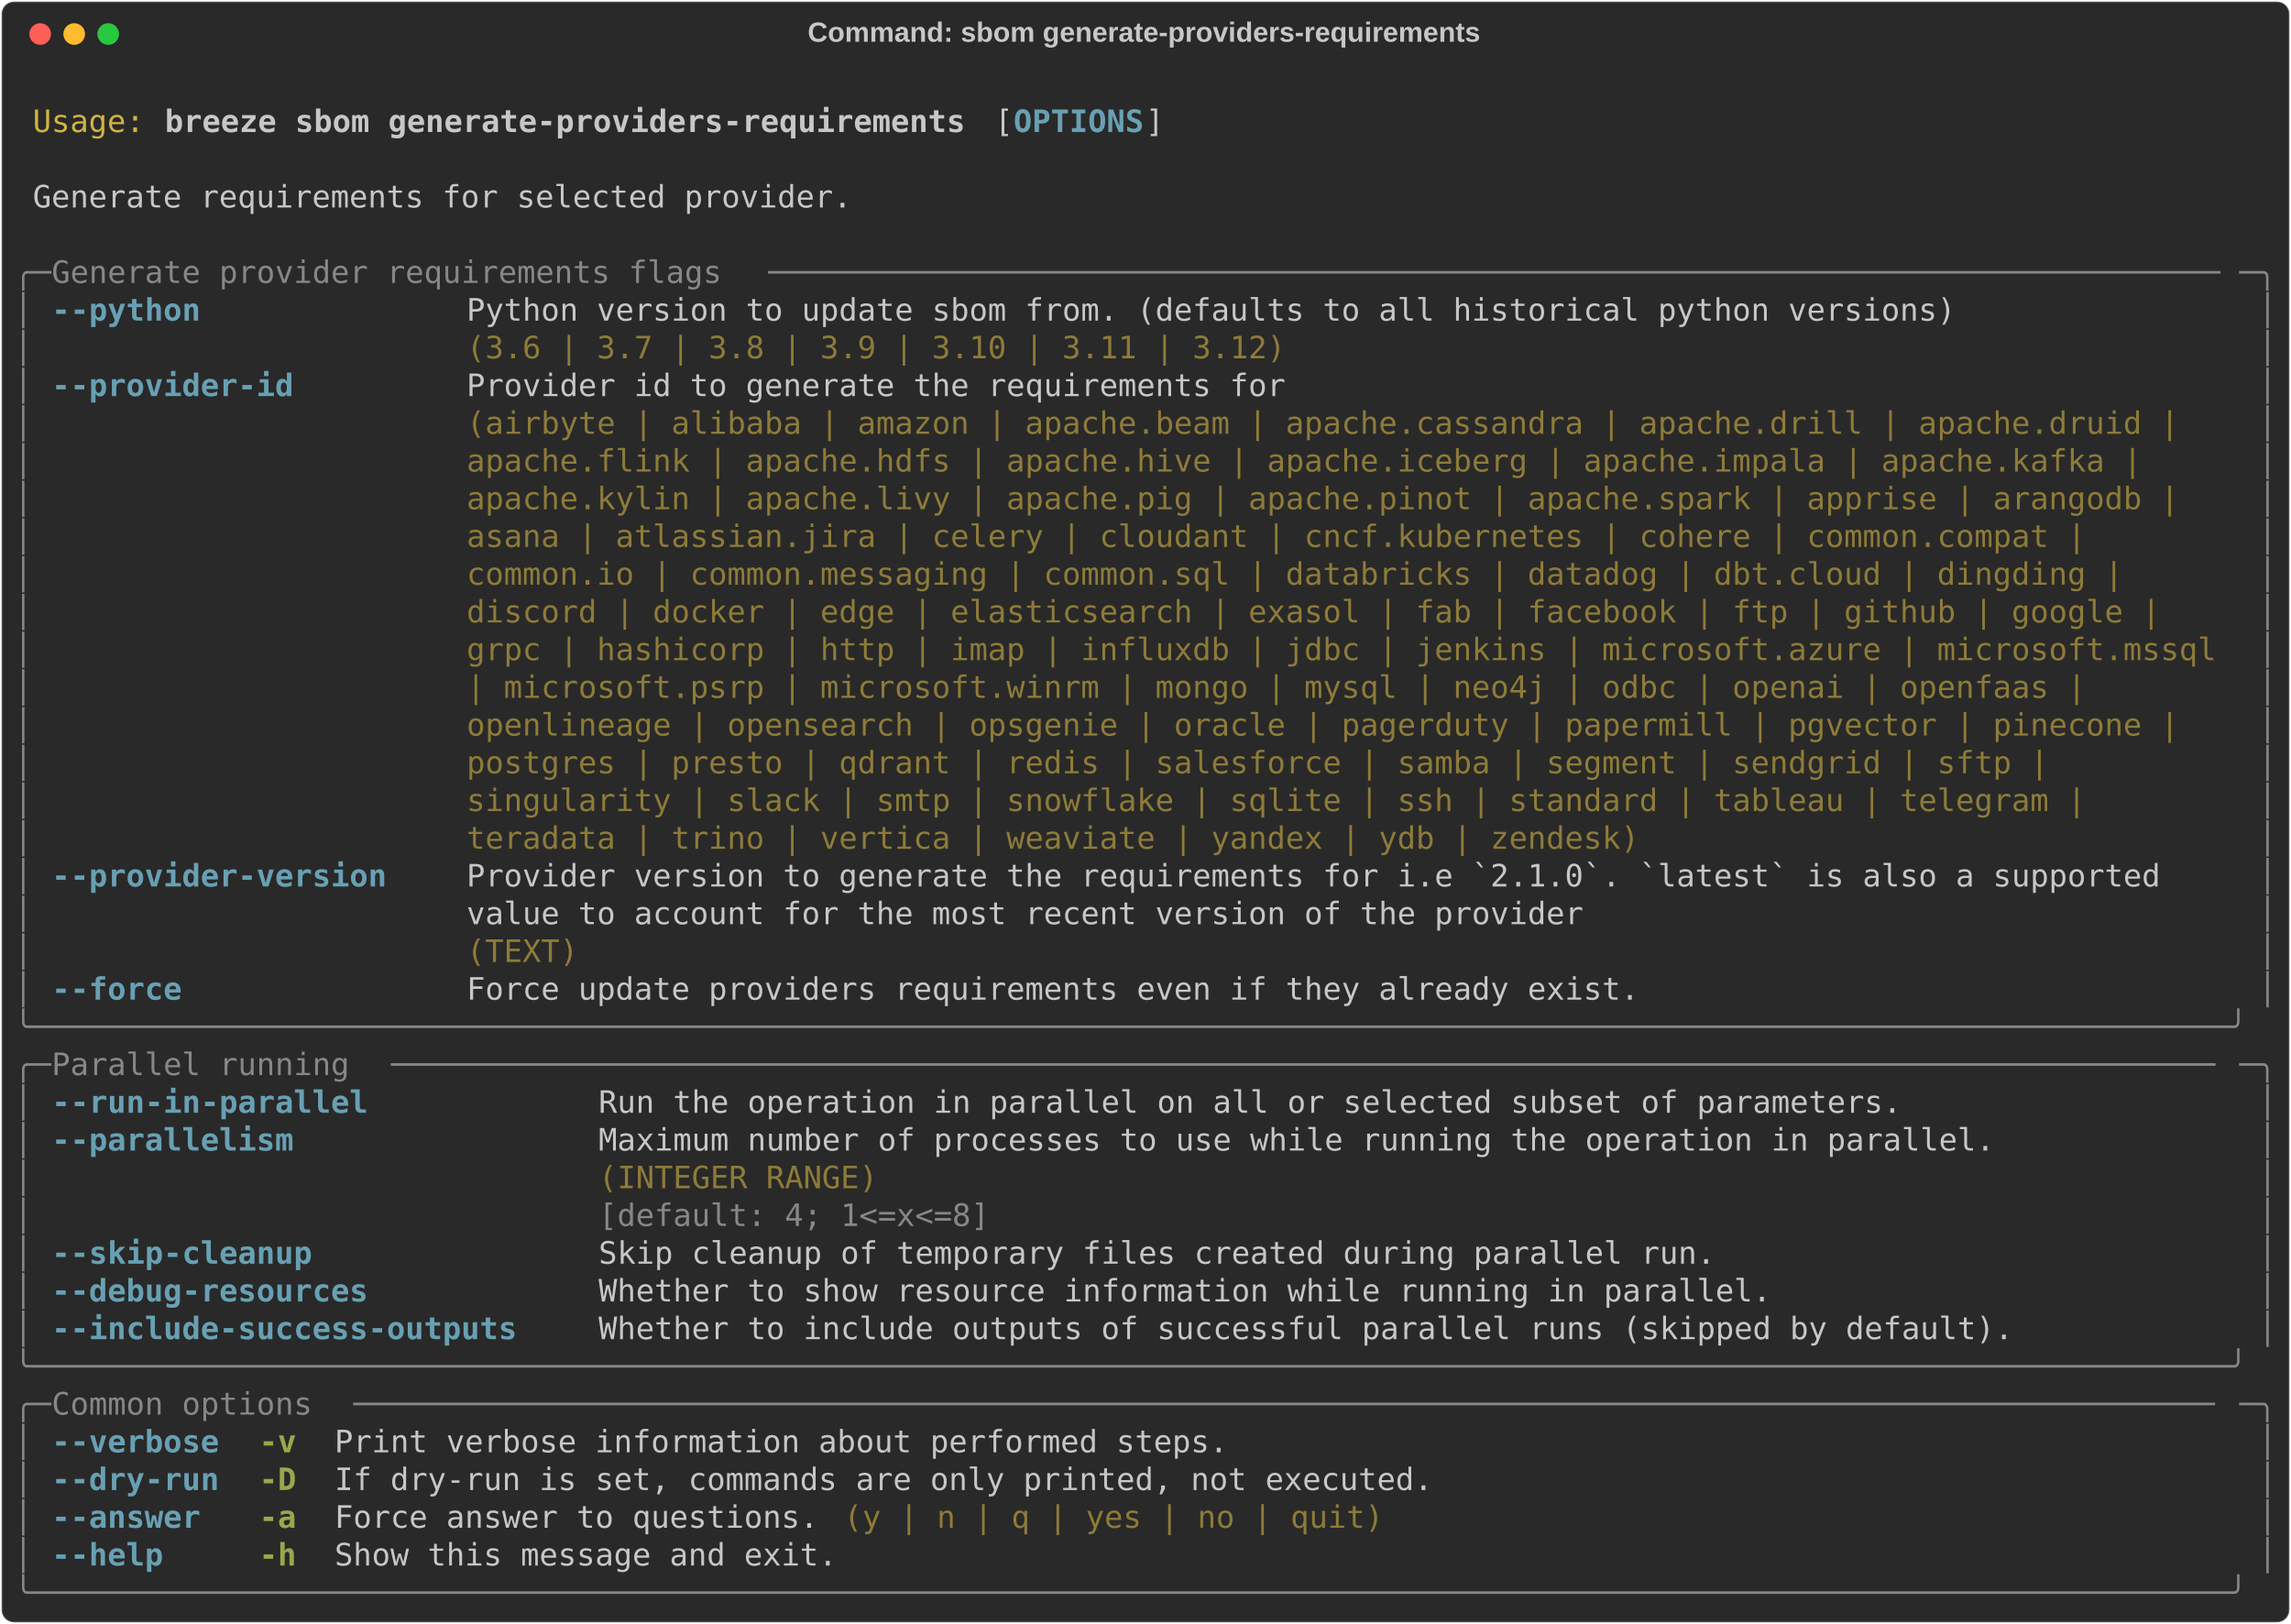
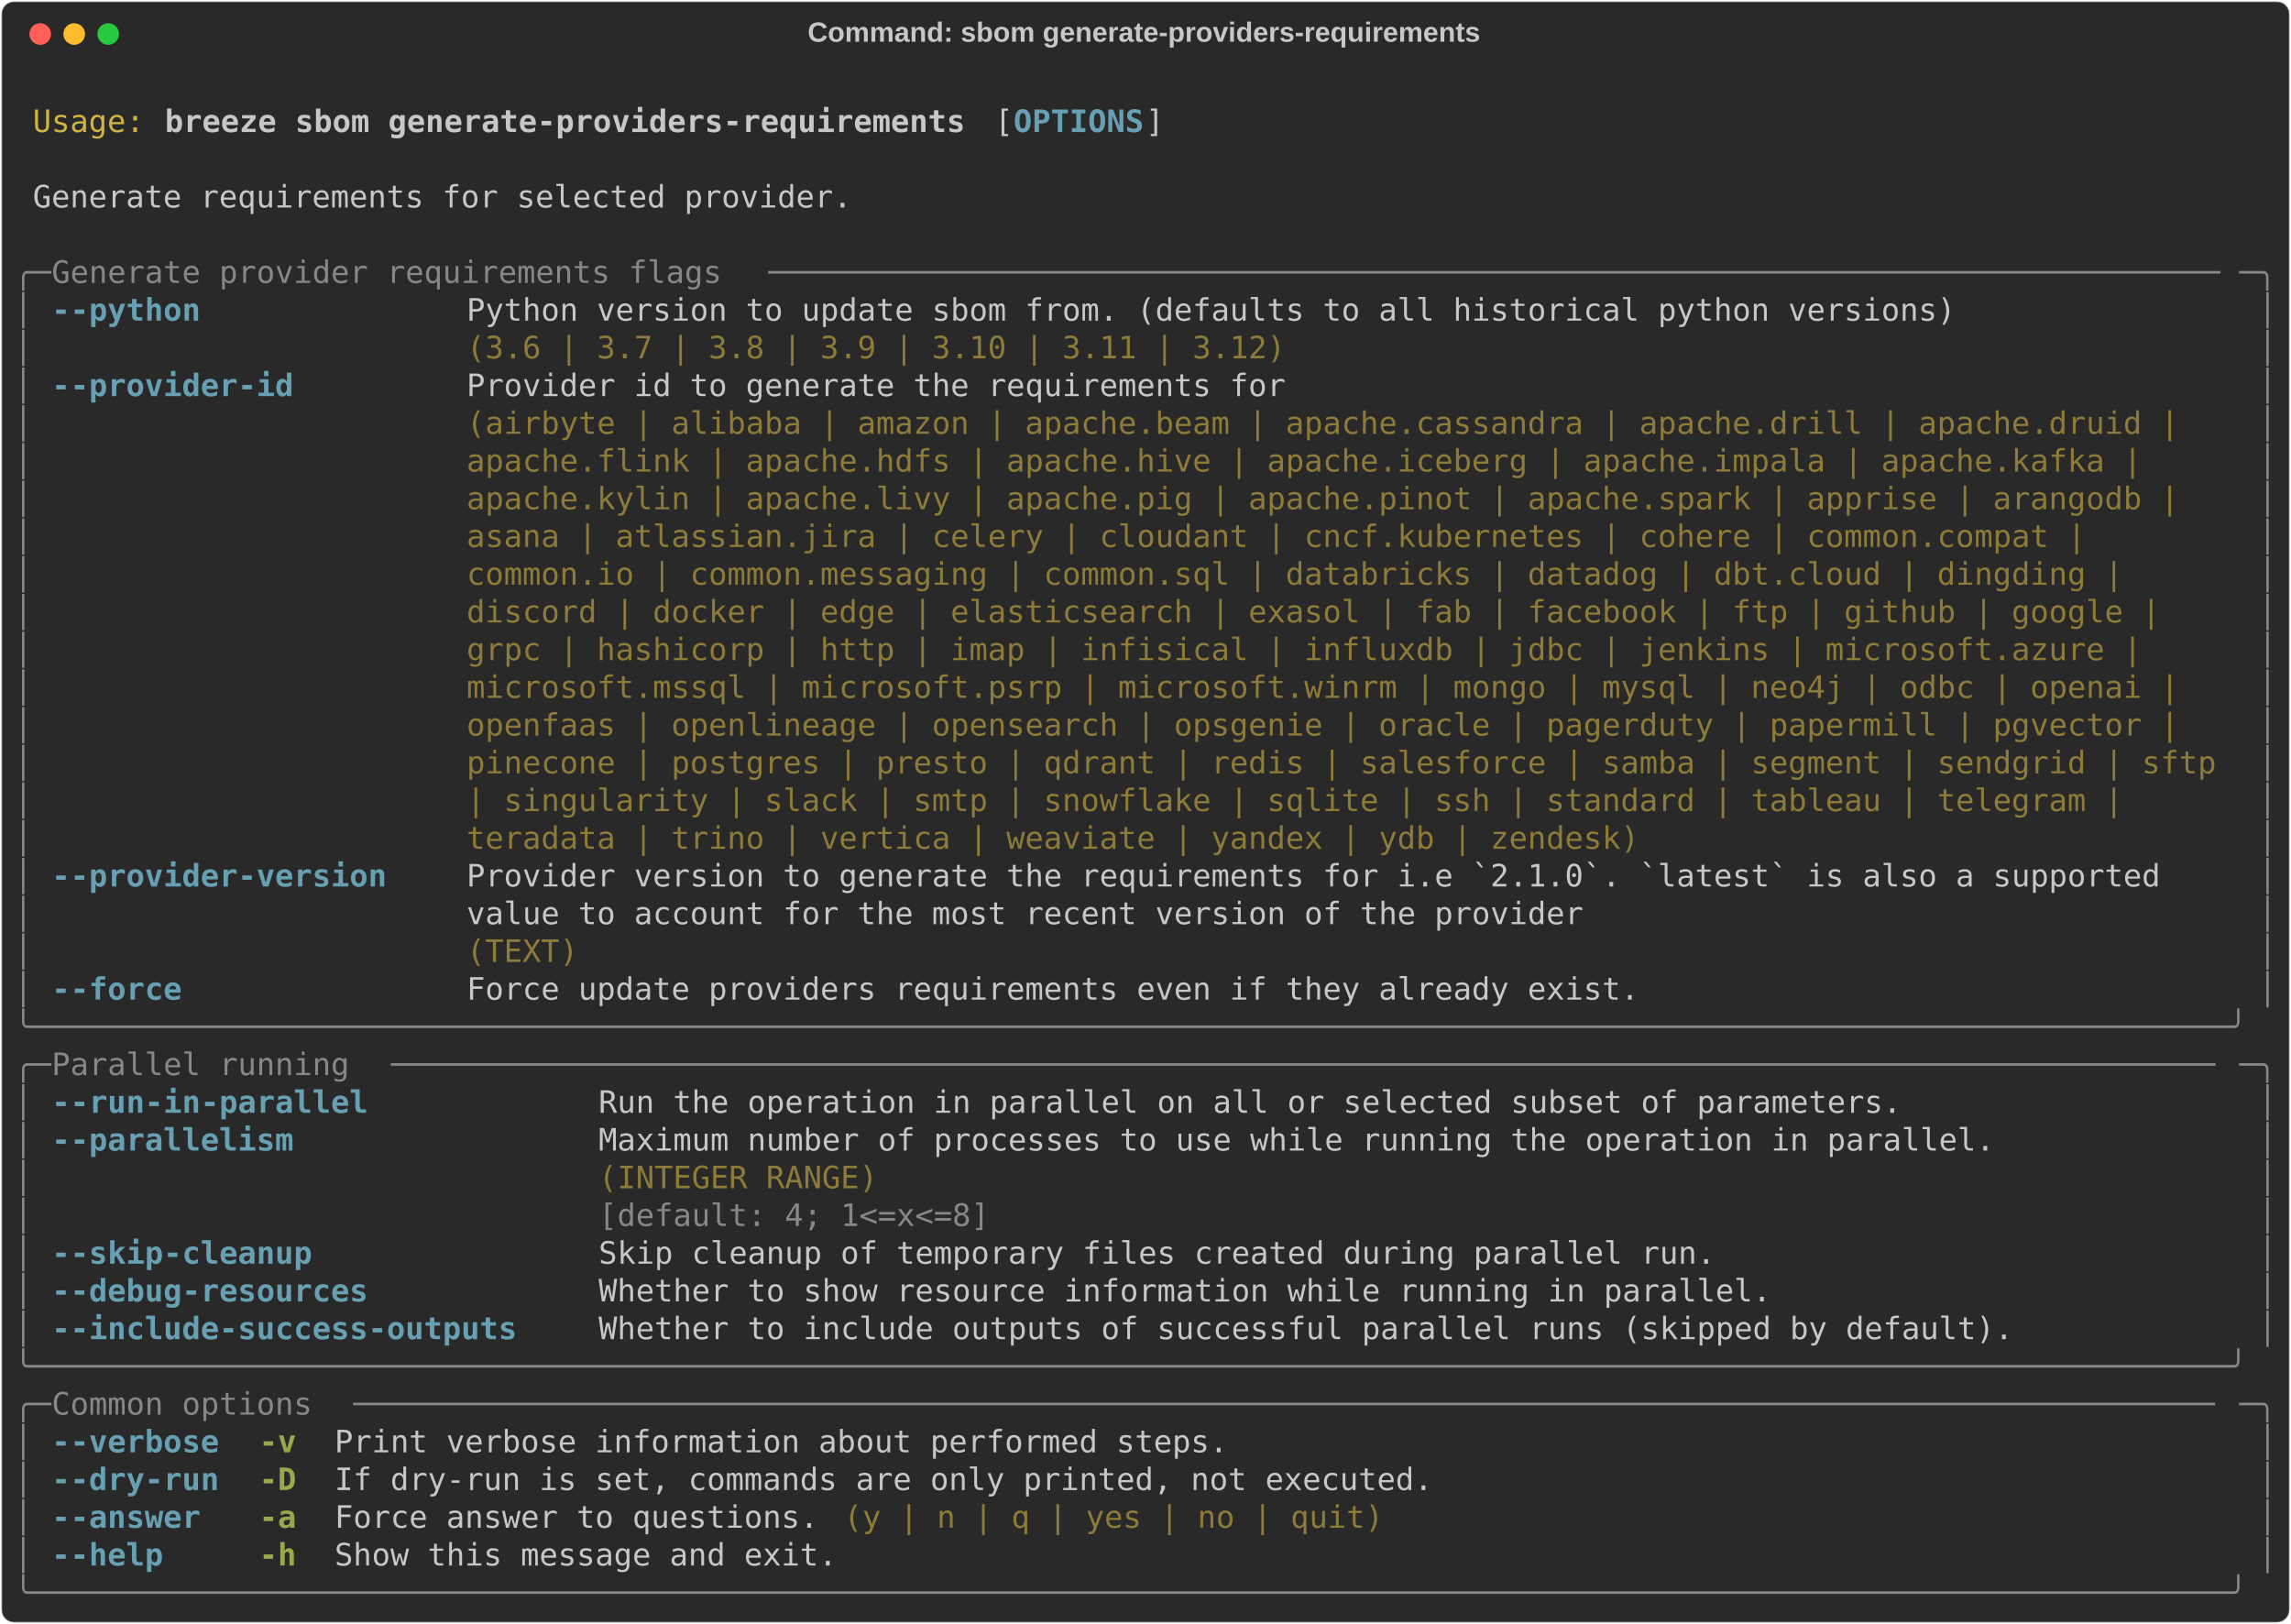
<svg xmlns="http://www.w3.org/2000/svg" class="rich-terminal" viewBox="0 0 1482 1050.4">
  <style>

    @font-face {
        font-family: "Fira Code";
        src: local("FiraCode-Regular"),
                url("https://cdnjs.cloudflare.com/ajax/libs/firacode/6.2.0/woff2/FiraCode-Regular.woff2") format("woff2"),
                url("https://cdnjs.cloudflare.com/ajax/libs/firacode/6.2.0/woff/FiraCode-Regular.woff") format("woff");
        font-style: normal;
        font-weight: 400;
    }
    @font-face {
        font-family: "Fira Code";
        src: local("FiraCode-Bold"),
                url("https://cdnjs.cloudflare.com/ajax/libs/firacode/6.2.0/woff2/FiraCode-Bold.woff2") format("woff2"),
                url("https://cdnjs.cloudflare.com/ajax/libs/firacode/6.2.0/woff/FiraCode-Bold.woff") format("woff");
        font-style: bold;
        font-weight: 700;
    }

    .breeze-sbom-generate-providers-requirements-matrix {
        font-family: Fira Code, monospace;
        font-size: 20px;
        line-height: 24.4px;
        font-variant-east-asian: full-width;
    }

    .breeze-sbom-generate-providers-requirements-title {
        font-size: 18px;
        font-weight: bold;
        font-family: arial;
    }

    .breeze-sbom-generate-providers-requirements-r1 { fill: #c5c8c6 }
.breeze-sbom-generate-providers-requirements-r2 { fill: #d0b344 }
.breeze-sbom-generate-providers-requirements-r3 { fill: #c5c8c6;font-weight: bold }
.breeze-sbom-generate-providers-requirements-r4 { fill: #68a0b3;font-weight: bold }
.breeze-sbom-generate-providers-requirements-r5 { fill: #868887 }
.breeze-sbom-generate-providers-requirements-r6 { fill: #8d7b39 }
.breeze-sbom-generate-providers-requirements-r7 { fill: #98a84b;font-weight: bold }
    </style>
  <defs>
    <clipPath id="breeze-sbom-generate-providers-requirements-clip-terminal">
      <rect x="0" y="0" width="1463.0" height="999.4" />
    </clipPath>
    <clipPath id="breeze-sbom-generate-providers-requirements-line-0">
      <rect x="0" y="1.5" width="1464" height="24.65" />
    </clipPath>
    <clipPath id="breeze-sbom-generate-providers-requirements-line-1">
      <rect x="0" y="25.9" width="1464" height="24.65" />
    </clipPath>
    <clipPath id="breeze-sbom-generate-providers-requirements-line-2">
      <rect x="0" y="50.3" width="1464" height="24.65" />
    </clipPath>
    <clipPath id="breeze-sbom-generate-providers-requirements-line-3">
      <rect x="0" y="74.7" width="1464" height="24.65" />
    </clipPath>
    <clipPath id="breeze-sbom-generate-providers-requirements-line-4">
      <rect x="0" y="99.1" width="1464" height="24.65" />
    </clipPath>
    <clipPath id="breeze-sbom-generate-providers-requirements-line-5">
      <rect x="0" y="123.5" width="1464" height="24.65" />
    </clipPath>
    <clipPath id="breeze-sbom-generate-providers-requirements-line-6">
      <rect x="0" y="147.9" width="1464" height="24.65" />
    </clipPath>
    <clipPath id="breeze-sbom-generate-providers-requirements-line-7">
      <rect x="0" y="172.3" width="1464" height="24.65" />
    </clipPath>
    <clipPath id="breeze-sbom-generate-providers-requirements-line-8">
      <rect x="0" y="196.7" width="1464" height="24.65" />
    </clipPath>
    <clipPath id="breeze-sbom-generate-providers-requirements-line-9">
      <rect x="0" y="221.1" width="1464" height="24.65" />
    </clipPath>
    <clipPath id="breeze-sbom-generate-providers-requirements-line-10">
      <rect x="0" y="245.5" width="1464" height="24.65" />
    </clipPath>
    <clipPath id="breeze-sbom-generate-providers-requirements-line-11">
      <rect x="0" y="269.9" width="1464" height="24.65" />
    </clipPath>
    <clipPath id="breeze-sbom-generate-providers-requirements-line-12">
      <rect x="0" y="294.3" width="1464" height="24.65" />
    </clipPath>
    <clipPath id="breeze-sbom-generate-providers-requirements-line-13">
      <rect x="0" y="318.7" width="1464" height="24.65" />
    </clipPath>
    <clipPath id="breeze-sbom-generate-providers-requirements-line-14">
      <rect x="0" y="343.1" width="1464" height="24.65" />
    </clipPath>
    <clipPath id="breeze-sbom-generate-providers-requirements-line-15">
      <rect x="0" y="367.5" width="1464" height="24.65" />
    </clipPath>
    <clipPath id="breeze-sbom-generate-providers-requirements-line-16">
      <rect x="0" y="391.9" width="1464" height="24.65" />
    </clipPath>
    <clipPath id="breeze-sbom-generate-providers-requirements-line-17">
      <rect x="0" y="416.3" width="1464" height="24.65" />
    </clipPath>
    <clipPath id="breeze-sbom-generate-providers-requirements-line-18">
      <rect x="0" y="440.7" width="1464" height="24.65" />
    </clipPath>
    <clipPath id="breeze-sbom-generate-providers-requirements-line-19">
      <rect x="0" y="465.1" width="1464" height="24.65" />
    </clipPath>
    <clipPath id="breeze-sbom-generate-providers-requirements-line-20">
      <rect x="0" y="489.5" width="1464" height="24.65" />
    </clipPath>
    <clipPath id="breeze-sbom-generate-providers-requirements-line-21">
      <rect x="0" y="513.9" width="1464" height="24.65" />
    </clipPath>
    <clipPath id="breeze-sbom-generate-providers-requirements-line-22">
      <rect x="0" y="538.3" width="1464" height="24.65" />
    </clipPath>
    <clipPath id="breeze-sbom-generate-providers-requirements-line-23">
      <rect x="0" y="562.7" width="1464" height="24.65" />
    </clipPath>
    <clipPath id="breeze-sbom-generate-providers-requirements-line-24">
      <rect x="0" y="587.1" width="1464" height="24.65" />
    </clipPath>
    <clipPath id="breeze-sbom-generate-providers-requirements-line-25">
      <rect x="0" y="611.5" width="1464" height="24.65" />
    </clipPath>
    <clipPath id="breeze-sbom-generate-providers-requirements-line-26">
      <rect x="0" y="635.9" width="1464" height="24.65" />
    </clipPath>
    <clipPath id="breeze-sbom-generate-providers-requirements-line-27">
      <rect x="0" y="660.3" width="1464" height="24.65" />
    </clipPath>
    <clipPath id="breeze-sbom-generate-providers-requirements-line-28">
      <rect x="0" y="684.7" width="1464" height="24.65" />
    </clipPath>
    <clipPath id="breeze-sbom-generate-providers-requirements-line-29">
      <rect x="0" y="709.1" width="1464" height="24.65" />
    </clipPath>
    <clipPath id="breeze-sbom-generate-providers-requirements-line-30">
      <rect x="0" y="733.5" width="1464" height="24.65" />
    </clipPath>
    <clipPath id="breeze-sbom-generate-providers-requirements-line-31">
      <rect x="0" y="757.9" width="1464" height="24.65" />
    </clipPath>
    <clipPath id="breeze-sbom-generate-providers-requirements-line-32">
      <rect x="0" y="782.3" width="1464" height="24.65" />
    </clipPath>
    <clipPath id="breeze-sbom-generate-providers-requirements-line-33">
      <rect x="0" y="806.7" width="1464" height="24.65" />
    </clipPath>
    <clipPath id="breeze-sbom-generate-providers-requirements-line-34">
      <rect x="0" y="831.1" width="1464" height="24.65" />
    </clipPath>
    <clipPath id="breeze-sbom-generate-providers-requirements-line-35">
      <rect x="0" y="855.5" width="1464" height="24.65" />
    </clipPath>
    <clipPath id="breeze-sbom-generate-providers-requirements-line-36">
      <rect x="0" y="879.9" width="1464" height="24.65" />
    </clipPath>
    <clipPath id="breeze-sbom-generate-providers-requirements-line-37">
      <rect x="0" y="904.3" width="1464" height="24.65" />
    </clipPath>
    <clipPath id="breeze-sbom-generate-providers-requirements-line-38">
      <rect x="0" y="928.7" width="1464" height="24.65" />
    </clipPath>
    <clipPath id="breeze-sbom-generate-providers-requirements-line-39">
      <rect x="0" y="953.1" width="1464" height="24.65" />
    </clipPath>
  </defs>
  <rect fill="#292929" stroke="rgba(255,255,255,0.35)" stroke-width="1" x="1" y="1" width="1480" height="1048.4" rx="8" />
  <text class="breeze-sbom-generate-providers-requirements-title" fill="#c5c8c6" text-anchor="middle" x="740" y="27">Command: sbom generate-providers-requirements</text>
  <g transform="translate(26,22)">
    <circle cx="0" cy="0" r="7" fill="#ff5f57" />
    <circle cx="22" cy="0" r="7" fill="#febc2e" />
    <circle cx="44" cy="0" r="7" fill="#28c840" />
  </g>
  <g transform="translate(9, 41)" clip-path="url(#breeze-sbom-generate-providers-requirements-clip-terminal)">
    <g class="breeze-sbom-generate-providers-requirements-matrix">
      <text class="breeze-sbom-generate-providers-requirements-r1" x="1464" y="20" textLength="12.2" clip-path="url(#breeze-sbom-generate-providers-requirements-line-0)">
</text>
      <text class="breeze-sbom-generate-providers-requirements-r2" x="12.2" y="44.4" textLength="73.2" clip-path="url(#breeze-sbom-generate-providers-requirements-line-1)">Usage:</text>
      <text class="breeze-sbom-generate-providers-requirements-r3" x="97.6" y="44.4" textLength="524.6" clip-path="url(#breeze-sbom-generate-providers-requirements-line-1)">breeze sbom generate-providers-requirements</text>
      <text class="breeze-sbom-generate-providers-requirements-r1" x="634.4" y="44.4" textLength="12.2" clip-path="url(#breeze-sbom-generate-providers-requirements-line-1)">[</text>
      <text class="breeze-sbom-generate-providers-requirements-r4" x="646.6" y="44.4" textLength="85.4" clip-path="url(#breeze-sbom-generate-providers-requirements-line-1)">OPTIONS</text>
      <text class="breeze-sbom-generate-providers-requirements-r1" x="732" y="44.4" textLength="12.2" clip-path="url(#breeze-sbom-generate-providers-requirements-line-1)">]</text>
      <text class="breeze-sbom-generate-providers-requirements-r1" x="1464" y="44.4" textLength="12.2" clip-path="url(#breeze-sbom-generate-providers-requirements-line-1)">
</text>
      <text class="breeze-sbom-generate-providers-requirements-r1" x="1464" y="68.8" textLength="12.2" clip-path="url(#breeze-sbom-generate-providers-requirements-line-2)">
</text>
      <text class="breeze-sbom-generate-providers-requirements-r1" x="12.2" y="93.2" textLength="536.8" clip-path="url(#breeze-sbom-generate-providers-requirements-line-3)">Generate requirements for selected provider.</text>
      <text class="breeze-sbom-generate-providers-requirements-r1" x="1464" y="93.2" textLength="12.2" clip-path="url(#breeze-sbom-generate-providers-requirements-line-3)">
</text>
      <text class="breeze-sbom-generate-providers-requirements-r1" x="1464" y="117.6" textLength="12.2" clip-path="url(#breeze-sbom-generate-providers-requirements-line-4)">
</text>
      <text class="breeze-sbom-generate-providers-requirements-r5" x="0" y="142" textLength="24.4" clip-path="url(#breeze-sbom-generate-providers-requirements-line-5)">╭─</text>
      <text class="breeze-sbom-generate-providers-requirements-r5" x="24.4" y="142" textLength="463.6" clip-path="url(#breeze-sbom-generate-providers-requirements-line-5)"> Generate provider requirements flags </text>
      <text class="breeze-sbom-generate-providers-requirements-r5" x="488" y="142" textLength="951.6" clip-path="url(#breeze-sbom-generate-providers-requirements-line-5)">──────────────────────────────────────────────────────────────────────────────</text>
      <text class="breeze-sbom-generate-providers-requirements-r5" x="1439.6" y="142" textLength="24.4" clip-path="url(#breeze-sbom-generate-providers-requirements-line-5)">─╮</text>
      <text class="breeze-sbom-generate-providers-requirements-r1" x="1464" y="142" textLength="12.2" clip-path="url(#breeze-sbom-generate-providers-requirements-line-5)">
</text>
      <text class="breeze-sbom-generate-providers-requirements-r5" x="0" y="166.4" textLength="12.2" clip-path="url(#breeze-sbom-generate-providers-requirements-line-6)">│</text>
      <text class="breeze-sbom-generate-providers-requirements-r4" x="24.4" y="166.4" textLength="97.6" clip-path="url(#breeze-sbom-generate-providers-requirements-line-6)">--python</text>
      <text class="breeze-sbom-generate-providers-requirements-r1" x="292.8" y="166.4" textLength="976" clip-path="url(#breeze-sbom-generate-providers-requirements-line-6)">Python version to update sbom from. (defaults to all historical python versions)</text>
      <text class="breeze-sbom-generate-providers-requirements-r5" x="1451.8" y="166.4" textLength="12.2" clip-path="url(#breeze-sbom-generate-providers-requirements-line-6)">│</text>
      <text class="breeze-sbom-generate-providers-requirements-r1" x="1464" y="166.4" textLength="12.2" clip-path="url(#breeze-sbom-generate-providers-requirements-line-6)">
</text>
      <text class="breeze-sbom-generate-providers-requirements-r5" x="0" y="190.8" textLength="12.2" clip-path="url(#breeze-sbom-generate-providers-requirements-line-7)">│</text>
      <text class="breeze-sbom-generate-providers-requirements-r6" x="292.8" y="190.8" textLength="976" clip-path="url(#breeze-sbom-generate-providers-requirements-line-7)">(3.6 | 3.7 | 3.8 | 3.9 | 3.10 | 3.11 | 3.12)                                    </text>
      <text class="breeze-sbom-generate-providers-requirements-r5" x="1451.8" y="190.8" textLength="12.2" clip-path="url(#breeze-sbom-generate-providers-requirements-line-7)">│</text>
      <text class="breeze-sbom-generate-providers-requirements-r1" x="1464" y="190.8" textLength="12.2" clip-path="url(#breeze-sbom-generate-providers-requirements-line-7)">
</text>
      <text class="breeze-sbom-generate-providers-requirements-r5" x="0" y="215.2" textLength="12.2" clip-path="url(#breeze-sbom-generate-providers-requirements-line-8)">│</text>
      <text class="breeze-sbom-generate-providers-requirements-r4" x="24.4" y="215.2" textLength="158.6" clip-path="url(#breeze-sbom-generate-providers-requirements-line-8)">--provider-id</text>
      <text class="breeze-sbom-generate-providers-requirements-r1" x="292.8" y="215.2" textLength="1146.8" clip-path="url(#breeze-sbom-generate-providers-requirements-line-8)">Provider id to generate the requirements for                                                  </text>
      <text class="breeze-sbom-generate-providers-requirements-r5" x="1451.8" y="215.2" textLength="12.2" clip-path="url(#breeze-sbom-generate-providers-requirements-line-8)">│</text>
      <text class="breeze-sbom-generate-providers-requirements-r1" x="1464" y="215.2" textLength="12.2" clip-path="url(#breeze-sbom-generate-providers-requirements-line-8)">
</text>
      <text class="breeze-sbom-generate-providers-requirements-r5" x="0" y="239.6" textLength="12.2" clip-path="url(#breeze-sbom-generate-providers-requirements-line-9)">│</text>
      <text class="breeze-sbom-generate-providers-requirements-r6" x="292.8" y="239.6" textLength="1146.8" clip-path="url(#breeze-sbom-generate-providers-requirements-line-9)">(airbyte | alibaba | amazon | apache.beam | apache.cassandra | apache.drill | apache.druid |  </text>
      <text class="breeze-sbom-generate-providers-requirements-r5" x="1451.8" y="239.6" textLength="12.2" clip-path="url(#breeze-sbom-generate-providers-requirements-line-9)">│</text>
      <text class="breeze-sbom-generate-providers-requirements-r1" x="1464" y="239.6" textLength="12.2" clip-path="url(#breeze-sbom-generate-providers-requirements-line-9)">
</text>
      <text class="breeze-sbom-generate-providers-requirements-r5" x="0" y="264" textLength="12.2" clip-path="url(#breeze-sbom-generate-providers-requirements-line-10)">│</text>
      <text class="breeze-sbom-generate-providers-requirements-r6" x="292.8" y="264" textLength="1146.8" clip-path="url(#breeze-sbom-generate-providers-requirements-line-10)">apache.flink | apache.hdfs | apache.hive | apache.iceberg | apache.impala | apache.kafka |    </text>
      <text class="breeze-sbom-generate-providers-requirements-r5" x="1451.8" y="264" textLength="12.2" clip-path="url(#breeze-sbom-generate-providers-requirements-line-10)">│</text>
      <text class="breeze-sbom-generate-providers-requirements-r1" x="1464" y="264" textLength="12.2" clip-path="url(#breeze-sbom-generate-providers-requirements-line-10)">
</text>
      <text class="breeze-sbom-generate-providers-requirements-r5" x="0" y="288.4" textLength="12.2" clip-path="url(#breeze-sbom-generate-providers-requirements-line-11)">│</text>
      <text class="breeze-sbom-generate-providers-requirements-r6" x="292.8" y="288.4" textLength="1146.8" clip-path="url(#breeze-sbom-generate-providers-requirements-line-11)">apache.kylin | apache.livy | apache.pig | apache.pinot | apache.spark | apprise | arangodb |  </text>
      <text class="breeze-sbom-generate-providers-requirements-r5" x="1451.8" y="288.4" textLength="12.2" clip-path="url(#breeze-sbom-generate-providers-requirements-line-11)">│</text>
      <text class="breeze-sbom-generate-providers-requirements-r1" x="1464" y="288.4" textLength="12.2" clip-path="url(#breeze-sbom-generate-providers-requirements-line-11)">
</text>
      <text class="breeze-sbom-generate-providers-requirements-r5" x="0" y="312.8" textLength="12.2" clip-path="url(#breeze-sbom-generate-providers-requirements-line-12)">│</text>
      <text class="breeze-sbom-generate-providers-requirements-r6" x="292.8" y="312.8" textLength="1146.8" clip-path="url(#breeze-sbom-generate-providers-requirements-line-12)">asana | atlassian.jira | celery | cloudant | cncf.kubernetes | cohere | common.compat |       </text>
      <text class="breeze-sbom-generate-providers-requirements-r5" x="1451.8" y="312.8" textLength="12.2" clip-path="url(#breeze-sbom-generate-providers-requirements-line-12)">│</text>
      <text class="breeze-sbom-generate-providers-requirements-r1" x="1464" y="312.8" textLength="12.2" clip-path="url(#breeze-sbom-generate-providers-requirements-line-12)">
</text>
      <text class="breeze-sbom-generate-providers-requirements-r5" x="0" y="337.2" textLength="12.2" clip-path="url(#breeze-sbom-generate-providers-requirements-line-13)">│</text>
      <text class="breeze-sbom-generate-providers-requirements-r6" x="292.8" y="337.2" textLength="1146.8" clip-path="url(#breeze-sbom-generate-providers-requirements-line-13)">common.io | common.messaging | common.sql | databricks | datadog | dbt.cloud | dingding |     </text>
      <text class="breeze-sbom-generate-providers-requirements-r5" x="1451.8" y="337.2" textLength="12.2" clip-path="url(#breeze-sbom-generate-providers-requirements-line-13)">│</text>
      <text class="breeze-sbom-generate-providers-requirements-r1" x="1464" y="337.2" textLength="12.2" clip-path="url(#breeze-sbom-generate-providers-requirements-line-13)">
</text>
      <text class="breeze-sbom-generate-providers-requirements-r5" x="0" y="361.6" textLength="12.2" clip-path="url(#breeze-sbom-generate-providers-requirements-line-14)">│</text>
      <text class="breeze-sbom-generate-providers-requirements-r6" x="292.8" y="361.6" textLength="1146.8" clip-path="url(#breeze-sbom-generate-providers-requirements-line-14)">discord | docker | edge | elasticsearch | exasol | fab | facebook | ftp | github | google |   </text>
      <text class="breeze-sbom-generate-providers-requirements-r5" x="1451.8" y="361.6" textLength="12.2" clip-path="url(#breeze-sbom-generate-providers-requirements-line-14)">│</text>
      <text class="breeze-sbom-generate-providers-requirements-r1" x="1464" y="361.6" textLength="12.2" clip-path="url(#breeze-sbom-generate-providers-requirements-line-14)">
</text>
      <text class="breeze-sbom-generate-providers-requirements-r5" x="0" y="386" textLength="12.2" clip-path="url(#breeze-sbom-generate-providers-requirements-line-15)">│</text>
-       <text class="breeze-sbom-generate-providers-requirements-r6" x="292.8" y="386" textLength="1146.8" clip-path="url(#breeze-sbom-generate-providers-requirements-line-15)">grpc | hashicorp | http | imap | influxdb | jdbc | jenkins | microsoft.azure | microsoft.mssql</text>
+       <text class="breeze-sbom-generate-providers-requirements-r6" x="292.8" y="386" textLength="1146.8" clip-path="url(#breeze-sbom-generate-providers-requirements-line-15)">grpc | hashicorp | http | imap | infisical | influxdb | jdbc | jenkins | microsoft.azure |    </text>
      <text class="breeze-sbom-generate-providers-requirements-r5" x="1451.8" y="386" textLength="12.2" clip-path="url(#breeze-sbom-generate-providers-requirements-line-15)">│</text>
      <text class="breeze-sbom-generate-providers-requirements-r1" x="1464" y="386" textLength="12.2" clip-path="url(#breeze-sbom-generate-providers-requirements-line-15)">
</text>
      <text class="breeze-sbom-generate-providers-requirements-r5" x="0" y="410.4" textLength="12.2" clip-path="url(#breeze-sbom-generate-providers-requirements-line-16)">│</text>
-       <text class="breeze-sbom-generate-providers-requirements-r6" x="292.8" y="410.4" textLength="1146.8" clip-path="url(#breeze-sbom-generate-providers-requirements-line-16)">| microsoft.psrp | microsoft.winrm | mongo | mysql | neo4j | odbc | openai | openfaas |       </text>
+       <text class="breeze-sbom-generate-providers-requirements-r6" x="292.8" y="410.4" textLength="1146.8" clip-path="url(#breeze-sbom-generate-providers-requirements-line-16)">microsoft.mssql | microsoft.psrp | microsoft.winrm | mongo | mysql | neo4j | odbc | openai |  </text>
      <text class="breeze-sbom-generate-providers-requirements-r5" x="1451.8" y="410.4" textLength="12.2" clip-path="url(#breeze-sbom-generate-providers-requirements-line-16)">│</text>
      <text class="breeze-sbom-generate-providers-requirements-r1" x="1464" y="410.4" textLength="12.2" clip-path="url(#breeze-sbom-generate-providers-requirements-line-16)">
</text>
      <text class="breeze-sbom-generate-providers-requirements-r5" x="0" y="434.8" textLength="12.2" clip-path="url(#breeze-sbom-generate-providers-requirements-line-17)">│</text>
-       <text class="breeze-sbom-generate-providers-requirements-r6" x="292.8" y="434.8" textLength="1146.8" clip-path="url(#breeze-sbom-generate-providers-requirements-line-17)">openlineage | opensearch | opsgenie | oracle | pagerduty | papermill | pgvector | pinecone |  </text>
+       <text class="breeze-sbom-generate-providers-requirements-r6" x="292.8" y="434.8" textLength="1146.8" clip-path="url(#breeze-sbom-generate-providers-requirements-line-17)">openfaas | openlineage | opensearch | opsgenie | oracle | pagerduty | papermill | pgvector |  </text>
      <text class="breeze-sbom-generate-providers-requirements-r5" x="1451.8" y="434.8" textLength="12.2" clip-path="url(#breeze-sbom-generate-providers-requirements-line-17)">│</text>
      <text class="breeze-sbom-generate-providers-requirements-r1" x="1464" y="434.8" textLength="12.2" clip-path="url(#breeze-sbom-generate-providers-requirements-line-17)">
</text>
      <text class="breeze-sbom-generate-providers-requirements-r5" x="0" y="459.2" textLength="12.2" clip-path="url(#breeze-sbom-generate-providers-requirements-line-18)">│</text>
-       <text class="breeze-sbom-generate-providers-requirements-r6" x="292.8" y="459.2" textLength="1146.8" clip-path="url(#breeze-sbom-generate-providers-requirements-line-18)">postgres | presto | qdrant | redis | salesforce | samba | segment | sendgrid | sftp |         </text>
+       <text class="breeze-sbom-generate-providers-requirements-r6" x="292.8" y="459.2" textLength="1146.8" clip-path="url(#breeze-sbom-generate-providers-requirements-line-18)">pinecone | postgres | presto | qdrant | redis | salesforce | samba | segment | sendgrid | sftp</text>
      <text class="breeze-sbom-generate-providers-requirements-r5" x="1451.8" y="459.2" textLength="12.2" clip-path="url(#breeze-sbom-generate-providers-requirements-line-18)">│</text>
      <text class="breeze-sbom-generate-providers-requirements-r1" x="1464" y="459.2" textLength="12.2" clip-path="url(#breeze-sbom-generate-providers-requirements-line-18)">
</text>
      <text class="breeze-sbom-generate-providers-requirements-r5" x="0" y="483.6" textLength="12.2" clip-path="url(#breeze-sbom-generate-providers-requirements-line-19)">│</text>
-       <text class="breeze-sbom-generate-providers-requirements-r6" x="292.8" y="483.6" textLength="1146.8" clip-path="url(#breeze-sbom-generate-providers-requirements-line-19)">singularity | slack | smtp | snowflake | sqlite | ssh | standard | tableau | telegram |       </text>
+       <text class="breeze-sbom-generate-providers-requirements-r6" x="292.8" y="483.6" textLength="1146.8" clip-path="url(#breeze-sbom-generate-providers-requirements-line-19)">| singularity | slack | smtp | snowflake | sqlite | ssh | standard | tableau | telegram |     </text>
      <text class="breeze-sbom-generate-providers-requirements-r5" x="1451.8" y="483.6" textLength="12.2" clip-path="url(#breeze-sbom-generate-providers-requirements-line-19)">│</text>
      <text class="breeze-sbom-generate-providers-requirements-r1" x="1464" y="483.6" textLength="12.2" clip-path="url(#breeze-sbom-generate-providers-requirements-line-19)">
</text>
      <text class="breeze-sbom-generate-providers-requirements-r5" x="0" y="508" textLength="12.2" clip-path="url(#breeze-sbom-generate-providers-requirements-line-20)">│</text>
      <text class="breeze-sbom-generate-providers-requirements-r6" x="292.8" y="508" textLength="1146.8" clip-path="url(#breeze-sbom-generate-providers-requirements-line-20)">teradata | trino | vertica | weaviate | yandex | ydb | zendesk)                               </text>
      <text class="breeze-sbom-generate-providers-requirements-r5" x="1451.8" y="508" textLength="12.2" clip-path="url(#breeze-sbom-generate-providers-requirements-line-20)">│</text>
      <text class="breeze-sbom-generate-providers-requirements-r1" x="1464" y="508" textLength="12.2" clip-path="url(#breeze-sbom-generate-providers-requirements-line-20)">
</text>
      <text class="breeze-sbom-generate-providers-requirements-r5" x="0" y="532.4" textLength="12.2" clip-path="url(#breeze-sbom-generate-providers-requirements-line-21)">│</text>
      <text class="breeze-sbom-generate-providers-requirements-r4" x="24.4" y="532.4" textLength="219.6" clip-path="url(#breeze-sbom-generate-providers-requirements-line-21)">--provider-version</text>
      <text class="breeze-sbom-generate-providers-requirements-r1" x="292.8" y="532.4" textLength="1146.8" clip-path="url(#breeze-sbom-generate-providers-requirements-line-21)">Provider version to generate the requirements for i.e `2.1.0`. `latest` is also a supported   </text>
      <text class="breeze-sbom-generate-providers-requirements-r5" x="1451.8" y="532.4" textLength="12.2" clip-path="url(#breeze-sbom-generate-providers-requirements-line-21)">│</text>
      <text class="breeze-sbom-generate-providers-requirements-r1" x="1464" y="532.4" textLength="12.2" clip-path="url(#breeze-sbom-generate-providers-requirements-line-21)">
</text>
      <text class="breeze-sbom-generate-providers-requirements-r5" x="0" y="556.8" textLength="12.2" clip-path="url(#breeze-sbom-generate-providers-requirements-line-22)">│</text>
      <text class="breeze-sbom-generate-providers-requirements-r1" x="292.8" y="556.8" textLength="1146.8" clip-path="url(#breeze-sbom-generate-providers-requirements-line-22)">value to account for the most recent version of the provider                                  </text>
      <text class="breeze-sbom-generate-providers-requirements-r5" x="1451.8" y="556.8" textLength="12.2" clip-path="url(#breeze-sbom-generate-providers-requirements-line-22)">│</text>
      <text class="breeze-sbom-generate-providers-requirements-r1" x="1464" y="556.8" textLength="12.2" clip-path="url(#breeze-sbom-generate-providers-requirements-line-22)">
</text>
      <text class="breeze-sbom-generate-providers-requirements-r5" x="0" y="581.2" textLength="12.2" clip-path="url(#breeze-sbom-generate-providers-requirements-line-23)">│</text>
      <text class="breeze-sbom-generate-providers-requirements-r6" x="292.8" y="581.2" textLength="1146.8" clip-path="url(#breeze-sbom-generate-providers-requirements-line-23)">(TEXT)                                                                                        </text>
      <text class="breeze-sbom-generate-providers-requirements-r5" x="1451.8" y="581.2" textLength="12.2" clip-path="url(#breeze-sbom-generate-providers-requirements-line-23)">│</text>
      <text class="breeze-sbom-generate-providers-requirements-r1" x="1464" y="581.2" textLength="12.2" clip-path="url(#breeze-sbom-generate-providers-requirements-line-23)">
</text>
      <text class="breeze-sbom-generate-providers-requirements-r5" x="0" y="605.6" textLength="12.2" clip-path="url(#breeze-sbom-generate-providers-requirements-line-24)">│</text>
      <text class="breeze-sbom-generate-providers-requirements-r4" x="24.4" y="605.6" textLength="85.4" clip-path="url(#breeze-sbom-generate-providers-requirements-line-24)">--force</text>
      <text class="breeze-sbom-generate-providers-requirements-r1" x="292.8" y="605.6" textLength="768.6" clip-path="url(#breeze-sbom-generate-providers-requirements-line-24)">Force update providers requirements even if they already exist.</text>
      <text class="breeze-sbom-generate-providers-requirements-r5" x="1451.8" y="605.6" textLength="12.2" clip-path="url(#breeze-sbom-generate-providers-requirements-line-24)">│</text>
      <text class="breeze-sbom-generate-providers-requirements-r1" x="1464" y="605.6" textLength="12.2" clip-path="url(#breeze-sbom-generate-providers-requirements-line-24)">
</text>
      <text class="breeze-sbom-generate-providers-requirements-r5" x="0" y="630" textLength="1464" clip-path="url(#breeze-sbom-generate-providers-requirements-line-25)">╰──────────────────────────────────────────────────────────────────────────────────────────────────────────────────────╯</text>
      <text class="breeze-sbom-generate-providers-requirements-r1" x="1464" y="630" textLength="12.2" clip-path="url(#breeze-sbom-generate-providers-requirements-line-25)">
</text>
      <text class="breeze-sbom-generate-providers-requirements-r5" x="0" y="654.4" textLength="24.4" clip-path="url(#breeze-sbom-generate-providers-requirements-line-26)">╭─</text>
      <text class="breeze-sbom-generate-providers-requirements-r5" x="24.4" y="654.4" textLength="219.6" clip-path="url(#breeze-sbom-generate-providers-requirements-line-26)"> Parallel running </text>
      <text class="breeze-sbom-generate-providers-requirements-r5" x="244" y="654.4" textLength="1195.6" clip-path="url(#breeze-sbom-generate-providers-requirements-line-26)">──────────────────────────────────────────────────────────────────────────────────────────────────</text>
      <text class="breeze-sbom-generate-providers-requirements-r5" x="1439.6" y="654.4" textLength="24.4" clip-path="url(#breeze-sbom-generate-providers-requirements-line-26)">─╮</text>
      <text class="breeze-sbom-generate-providers-requirements-r1" x="1464" y="654.4" textLength="12.2" clip-path="url(#breeze-sbom-generate-providers-requirements-line-26)">
</text>
      <text class="breeze-sbom-generate-providers-requirements-r5" x="0" y="678.8" textLength="12.2" clip-path="url(#breeze-sbom-generate-providers-requirements-line-27)">│</text>
      <text class="breeze-sbom-generate-providers-requirements-r4" x="24.4" y="678.8" textLength="207.4" clip-path="url(#breeze-sbom-generate-providers-requirements-line-27)">--run-in-parallel</text>
      <text class="breeze-sbom-generate-providers-requirements-r1" x="378.2" y="678.8" textLength="854" clip-path="url(#breeze-sbom-generate-providers-requirements-line-27)">Run the operation in parallel on all or selected subset of parameters.</text>
      <text class="breeze-sbom-generate-providers-requirements-r5" x="1451.8" y="678.8" textLength="12.2" clip-path="url(#breeze-sbom-generate-providers-requirements-line-27)">│</text>
      <text class="breeze-sbom-generate-providers-requirements-r1" x="1464" y="678.8" textLength="12.2" clip-path="url(#breeze-sbom-generate-providers-requirements-line-27)">
</text>
      <text class="breeze-sbom-generate-providers-requirements-r5" x="0" y="703.2" textLength="12.2" clip-path="url(#breeze-sbom-generate-providers-requirements-line-28)">│</text>
      <text class="breeze-sbom-generate-providers-requirements-r4" x="24.4" y="703.2" textLength="158.6" clip-path="url(#breeze-sbom-generate-providers-requirements-line-28)">--parallelism</text>
      <text class="breeze-sbom-generate-providers-requirements-r1" x="378.2" y="703.2" textLength="915" clip-path="url(#breeze-sbom-generate-providers-requirements-line-28)">Maximum number of processes to use while running the operation in parallel.</text>
      <text class="breeze-sbom-generate-providers-requirements-r5" x="1451.8" y="703.2" textLength="12.2" clip-path="url(#breeze-sbom-generate-providers-requirements-line-28)">│</text>
      <text class="breeze-sbom-generate-providers-requirements-r1" x="1464" y="703.2" textLength="12.2" clip-path="url(#breeze-sbom-generate-providers-requirements-line-28)">
</text>
      <text class="breeze-sbom-generate-providers-requirements-r5" x="0" y="727.6" textLength="12.2" clip-path="url(#breeze-sbom-generate-providers-requirements-line-29)">│</text>
      <text class="breeze-sbom-generate-providers-requirements-r6" x="378.2" y="727.6" textLength="915" clip-path="url(#breeze-sbom-generate-providers-requirements-line-29)">(INTEGER RANGE)                                                            </text>
      <text class="breeze-sbom-generate-providers-requirements-r5" x="1451.8" y="727.6" textLength="12.2" clip-path="url(#breeze-sbom-generate-providers-requirements-line-29)">│</text>
      <text class="breeze-sbom-generate-providers-requirements-r1" x="1464" y="727.6" textLength="12.2" clip-path="url(#breeze-sbom-generate-providers-requirements-line-29)">
</text>
      <text class="breeze-sbom-generate-providers-requirements-r5" x="0" y="752" textLength="12.2" clip-path="url(#breeze-sbom-generate-providers-requirements-line-30)">│</text>
      <text class="breeze-sbom-generate-providers-requirements-r5" x="378.2" y="752" textLength="915" clip-path="url(#breeze-sbom-generate-providers-requirements-line-30)">[default: 4; 1&lt;=x&lt;=8]                                                      </text>
      <text class="breeze-sbom-generate-providers-requirements-r5" x="1451.8" y="752" textLength="12.2" clip-path="url(#breeze-sbom-generate-providers-requirements-line-30)">│</text>
      <text class="breeze-sbom-generate-providers-requirements-r1" x="1464" y="752" textLength="12.2" clip-path="url(#breeze-sbom-generate-providers-requirements-line-30)">
</text>
      <text class="breeze-sbom-generate-providers-requirements-r5" x="0" y="776.4" textLength="12.2" clip-path="url(#breeze-sbom-generate-providers-requirements-line-31)">│</text>
      <text class="breeze-sbom-generate-providers-requirements-r4" x="24.4" y="776.4" textLength="170.8" clip-path="url(#breeze-sbom-generate-providers-requirements-line-31)">--skip-cleanup</text>
      <text class="breeze-sbom-generate-providers-requirements-r1" x="378.2" y="776.4" textLength="732" clip-path="url(#breeze-sbom-generate-providers-requirements-line-31)">Skip cleanup of temporary files created during parallel run.</text>
      <text class="breeze-sbom-generate-providers-requirements-r5" x="1451.8" y="776.4" textLength="12.2" clip-path="url(#breeze-sbom-generate-providers-requirements-line-31)">│</text>
      <text class="breeze-sbom-generate-providers-requirements-r1" x="1464" y="776.4" textLength="12.2" clip-path="url(#breeze-sbom-generate-providers-requirements-line-31)">
</text>
      <text class="breeze-sbom-generate-providers-requirements-r5" x="0" y="800.8" textLength="12.2" clip-path="url(#breeze-sbom-generate-providers-requirements-line-32)">│</text>
      <text class="breeze-sbom-generate-providers-requirements-r4" x="24.4" y="800.8" textLength="207.4" clip-path="url(#breeze-sbom-generate-providers-requirements-line-32)">--debug-resources</text>
      <text class="breeze-sbom-generate-providers-requirements-r1" x="378.2" y="800.8" textLength="768.6" clip-path="url(#breeze-sbom-generate-providers-requirements-line-32)">Whether to show resource information while running in parallel.</text>
      <text class="breeze-sbom-generate-providers-requirements-r5" x="1451.8" y="800.8" textLength="12.2" clip-path="url(#breeze-sbom-generate-providers-requirements-line-32)">│</text>
      <text class="breeze-sbom-generate-providers-requirements-r1" x="1464" y="800.8" textLength="12.2" clip-path="url(#breeze-sbom-generate-providers-requirements-line-32)">
</text>
      <text class="breeze-sbom-generate-providers-requirements-r5" x="0" y="825.2" textLength="12.2" clip-path="url(#breeze-sbom-generate-providers-requirements-line-33)">│</text>
      <text class="breeze-sbom-generate-providers-requirements-r4" x="24.4" y="825.2" textLength="305" clip-path="url(#breeze-sbom-generate-providers-requirements-line-33)">--include-success-outputs</text>
      <text class="breeze-sbom-generate-providers-requirements-r1" x="378.2" y="825.2" textLength="927.2" clip-path="url(#breeze-sbom-generate-providers-requirements-line-33)">Whether to include outputs of successful parallel runs (skipped by default).</text>
      <text class="breeze-sbom-generate-providers-requirements-r5" x="1451.8" y="825.2" textLength="12.2" clip-path="url(#breeze-sbom-generate-providers-requirements-line-33)">│</text>
      <text class="breeze-sbom-generate-providers-requirements-r1" x="1464" y="825.2" textLength="12.2" clip-path="url(#breeze-sbom-generate-providers-requirements-line-33)">
</text>
      <text class="breeze-sbom-generate-providers-requirements-r5" x="0" y="849.6" textLength="1464" clip-path="url(#breeze-sbom-generate-providers-requirements-line-34)">╰──────────────────────────────────────────────────────────────────────────────────────────────────────────────────────╯</text>
      <text class="breeze-sbom-generate-providers-requirements-r1" x="1464" y="849.6" textLength="12.2" clip-path="url(#breeze-sbom-generate-providers-requirements-line-34)">
</text>
      <text class="breeze-sbom-generate-providers-requirements-r5" x="0" y="874" textLength="24.4" clip-path="url(#breeze-sbom-generate-providers-requirements-line-35)">╭─</text>
      <text class="breeze-sbom-generate-providers-requirements-r5" x="24.4" y="874" textLength="195.2" clip-path="url(#breeze-sbom-generate-providers-requirements-line-35)"> Common options </text>
      <text class="breeze-sbom-generate-providers-requirements-r5" x="219.6" y="874" textLength="1220" clip-path="url(#breeze-sbom-generate-providers-requirements-line-35)">────────────────────────────────────────────────────────────────────────────────────────────────────</text>
      <text class="breeze-sbom-generate-providers-requirements-r5" x="1439.6" y="874" textLength="24.4" clip-path="url(#breeze-sbom-generate-providers-requirements-line-35)">─╮</text>
      <text class="breeze-sbom-generate-providers-requirements-r1" x="1464" y="874" textLength="12.2" clip-path="url(#breeze-sbom-generate-providers-requirements-line-35)">
</text>
      <text class="breeze-sbom-generate-providers-requirements-r5" x="0" y="898.4" textLength="12.2" clip-path="url(#breeze-sbom-generate-providers-requirements-line-36)">│</text>
      <text class="breeze-sbom-generate-providers-requirements-r4" x="24.4" y="898.4" textLength="109.8" clip-path="url(#breeze-sbom-generate-providers-requirements-line-36)">--verbose</text>
      <text class="breeze-sbom-generate-providers-requirements-r7" x="158.6" y="898.4" textLength="24.4" clip-path="url(#breeze-sbom-generate-providers-requirements-line-36)">-v</text>
      <text class="breeze-sbom-generate-providers-requirements-r1" x="207.4" y="898.4" textLength="585.6" clip-path="url(#breeze-sbom-generate-providers-requirements-line-36)">Print verbose information about performed steps.</text>
      <text class="breeze-sbom-generate-providers-requirements-r5" x="1451.8" y="898.4" textLength="12.2" clip-path="url(#breeze-sbom-generate-providers-requirements-line-36)">│</text>
      <text class="breeze-sbom-generate-providers-requirements-r1" x="1464" y="898.4" textLength="12.2" clip-path="url(#breeze-sbom-generate-providers-requirements-line-36)">
</text>
      <text class="breeze-sbom-generate-providers-requirements-r5" x="0" y="922.8" textLength="12.2" clip-path="url(#breeze-sbom-generate-providers-requirements-line-37)">│</text>
      <text class="breeze-sbom-generate-providers-requirements-r4" x="24.4" y="922.8" textLength="109.8" clip-path="url(#breeze-sbom-generate-providers-requirements-line-37)">--dry-run</text>
      <text class="breeze-sbom-generate-providers-requirements-r7" x="158.6" y="922.8" textLength="24.4" clip-path="url(#breeze-sbom-generate-providers-requirements-line-37)">-D</text>
      <text class="breeze-sbom-generate-providers-requirements-r1" x="207.4" y="922.8" textLength="719.8" clip-path="url(#breeze-sbom-generate-providers-requirements-line-37)">If dry-run is set, commands are only printed, not executed.</text>
      <text class="breeze-sbom-generate-providers-requirements-r5" x="1451.8" y="922.8" textLength="12.2" clip-path="url(#breeze-sbom-generate-providers-requirements-line-37)">│</text>
      <text class="breeze-sbom-generate-providers-requirements-r1" x="1464" y="922.8" textLength="12.2" clip-path="url(#breeze-sbom-generate-providers-requirements-line-37)">
</text>
      <text class="breeze-sbom-generate-providers-requirements-r5" x="0" y="947.2" textLength="12.2" clip-path="url(#breeze-sbom-generate-providers-requirements-line-38)">│</text>
      <text class="breeze-sbom-generate-providers-requirements-r4" x="24.4" y="947.2" textLength="97.6" clip-path="url(#breeze-sbom-generate-providers-requirements-line-38)">--answer</text>
      <text class="breeze-sbom-generate-providers-requirements-r7" x="158.6" y="947.2" textLength="24.4" clip-path="url(#breeze-sbom-generate-providers-requirements-line-38)">-a</text>
      <text class="breeze-sbom-generate-providers-requirements-r1" x="207.4" y="947.2" textLength="317.2" clip-path="url(#breeze-sbom-generate-providers-requirements-line-38)">Force answer to questions.</text>
      <text class="breeze-sbom-generate-providers-requirements-r6" x="536.8" y="947.2" textLength="353.8" clip-path="url(#breeze-sbom-generate-providers-requirements-line-38)">(y | n | q | yes | no | quit)</text>
      <text class="breeze-sbom-generate-providers-requirements-r5" x="1451.8" y="947.2" textLength="12.2" clip-path="url(#breeze-sbom-generate-providers-requirements-line-38)">│</text>
      <text class="breeze-sbom-generate-providers-requirements-r1" x="1464" y="947.2" textLength="12.2" clip-path="url(#breeze-sbom-generate-providers-requirements-line-38)">
</text>
      <text class="breeze-sbom-generate-providers-requirements-r5" x="0" y="971.6" textLength="12.2" clip-path="url(#breeze-sbom-generate-providers-requirements-line-39)">│</text>
      <text class="breeze-sbom-generate-providers-requirements-r4" x="24.4" y="971.6" textLength="73.2" clip-path="url(#breeze-sbom-generate-providers-requirements-line-39)">--help</text>
      <text class="breeze-sbom-generate-providers-requirements-r7" x="158.6" y="971.6" textLength="24.4" clip-path="url(#breeze-sbom-generate-providers-requirements-line-39)">-h</text>
      <text class="breeze-sbom-generate-providers-requirements-r1" x="207.4" y="971.6" textLength="329.4" clip-path="url(#breeze-sbom-generate-providers-requirements-line-39)">Show this message and exit.</text>
      <text class="breeze-sbom-generate-providers-requirements-r5" x="1451.8" y="971.6" textLength="12.2" clip-path="url(#breeze-sbom-generate-providers-requirements-line-39)">│</text>
      <text class="breeze-sbom-generate-providers-requirements-r1" x="1464" y="971.6" textLength="12.2" clip-path="url(#breeze-sbom-generate-providers-requirements-line-39)">
</text>
      <text class="breeze-sbom-generate-providers-requirements-r5" x="0" y="996" textLength="1464" clip-path="url(#breeze-sbom-generate-providers-requirements-line-40)">╰──────────────────────────────────────────────────────────────────────────────────────────────────────────────────────╯</text>
      <text class="breeze-sbom-generate-providers-requirements-r1" x="1464" y="996" textLength="12.2" clip-path="url(#breeze-sbom-generate-providers-requirements-line-40)">
</text>
    </g>
  </g>
</svg>
